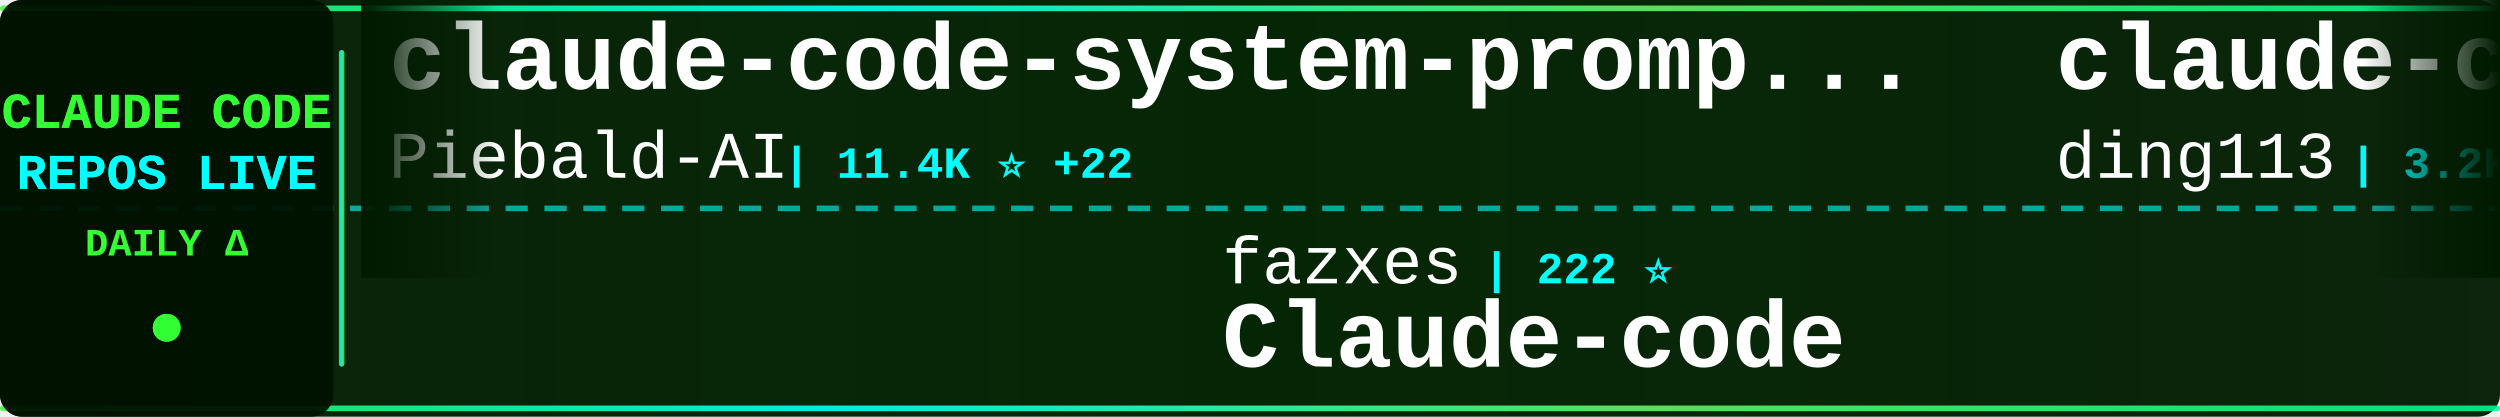
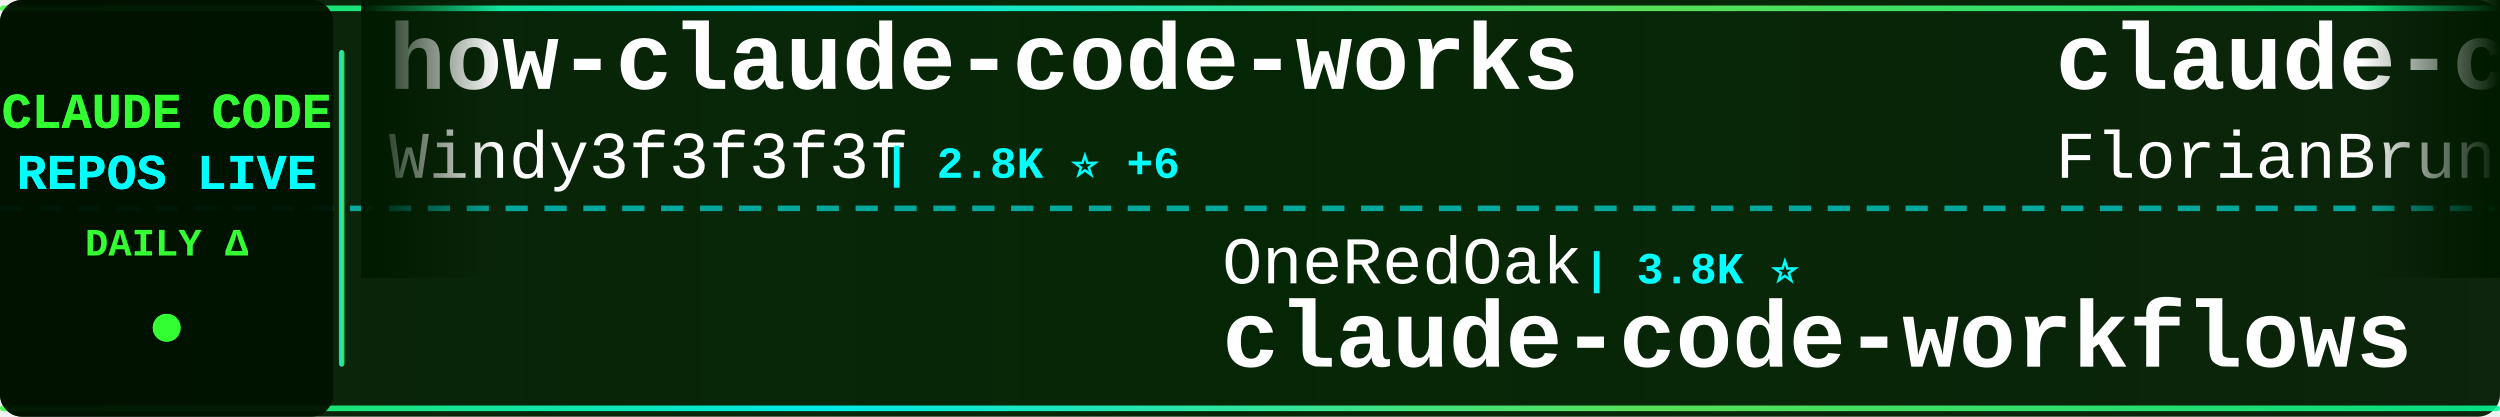
<svg xmlns="http://www.w3.org/2000/svg" width="900" height="150">
  <defs>
    <linearGradient id="tickerBg" x1="0%" y1="0%" x2="100%" y2="0%">
      <stop offset="0%" style="stop-color:#001a00;stop-opacity:0.95" />
      <stop offset="50%" style="stop-color:#002200;stop-opacity:0.98" />
      <stop offset="100%" style="stop-color:#001a00;stop-opacity:0.95" />
    </linearGradient>
    <linearGradient id="borderGrad" x1="0%" y1="0%" x2="100%" y2="0%">
      <stop offset="0%" style="stop-color:#33ff33;stop-opacity:0.85">
        <animate attributeName="stop-opacity" values="0.85;1;0.85" dur="2s" repeatCount="indefinite" />
      </stop>
      <stop offset="33%" style="stop-color:#00ffff;stop-opacity:0.9">
        <animate attributeName="stop-opacity" values="0.9;1;0.9" dur="2.2s" repeatCount="indefinite" />
      </stop>
      <stop offset="66%" style="stop-color:#66ff66;stop-opacity:0.85">
        <animate attributeName="stop-opacity" values="0.85;1;0.85" dur="1.8s" repeatCount="indefinite" />
      </stop>
      <stop offset="100%" style="stop-color:#00ff99;stop-opacity:0.85">
        <animate attributeName="stop-opacity" values="0.85;1;0.85" dur="2s" repeatCount="indefinite" />
      </stop>
    </linearGradient>
    <filter id="textGlow">
      <feGaussianBlur stdDeviation="0.1" result="coloredBlur" />
      <feMerge>
        <feMergeNode in="coloredBlur" />
        <feMergeNode in="SourceGraphic" />
      </feMerge>
    </filter>
    <filter id="metricGlow">
      <feGaussianBlur stdDeviation="0.2" result="coloredBlur" />
      <feMerge>
        <feMergeNode in="coloredBlur" />
        <feMergeNode in="SourceGraphic" />
      </feMerge>
    </filter>
    <linearGradient id="leftFade" x1="0%" y1="0%" x2="100%" y2="0%">
      <stop offset="0%" style="stop-color:#001a00;stop-opacity:1" />
      <stop offset="100%" style="stop-color:#001a00;stop-opacity:0" />
    </linearGradient>
    <linearGradient id="rightFade" x1="0%" y1="0%" x2="100%" y2="0%">
      <stop offset="0%" style="stop-color:#001a00;stop-opacity:0" />
      <stop offset="100%" style="stop-color:#001a00;stop-opacity:1" />
    </linearGradient>
  </defs>
  <rect width="900" height="150" fill="url(#tickerBg)" rx="8" />
  <rect x="0" y="2" width="900" height="2" fill="url(#borderGrad)" rx="1" />
  <rect x="0" y="146" width="900" height="2" fill="url(#borderGrad)" rx="1" />
  <line x1="0" y1="75" x2="900" y2="75" stroke="#00ffff" stroke-width="2" stroke-dasharray="8 6" opacity="0.6" />
  <rect x="0" y="0" width="120" height="150" fill="#001100" opacity="0.95" rx="8" />
  <text x="60" y="46" font-family="'Courier New', monospace" font-size="18" font-weight="bold" fill="#33ff33" text-anchor="middle" filter="url(#textGlow)">
    CLAUDE CODE
  </text>
  <text x="60" y="68" font-family="'Courier New', monospace" font-size="18" font-weight="bold" fill="#00ffff" text-anchor="middle" filter="url(#textGlow)">
    REPOS LIVE
  </text>
  <text x="60" y="92" font-family="'Courier New', monospace" font-size="14" font-weight="bold" fill="#33ff33" text-anchor="middle">
    DAILY Δ
  </text>
  <circle cx="60" cy="118" r="5" fill="#33ff33" filter="url(#metricGlow)">
    <animate attributeName="r" values="4;6;4" dur="1.5s" repeatCount="indefinite" />
    <animate attributeName="opacity" values="0.6;1;0.6" dur="1.5s" repeatCount="indefinite" />
  </circle>
  <rect x="122" y="18" width="2" height="114" fill="url(#borderGrad)" rx="1" />
  <clipPath id="tickerClip">
    <rect x="130" y="0" width="770" height="150" />
  </clipPath>
  <g clip-path="url(#tickerClip)">
    <g id="tickerItems">
      <animateTransform attributeName="transform" attributeType="XML" type="translate" from="0 0" to="-3000 0" dur="54s" repeatCount="indefinite" />
      <g transform="translate(0, 0)">
-         <text x="140" y="32" font-family="'Courier New', monospace" font-size="34" font-weight="bold" fill="#ffffff">claude-code-system-promp...</text>
-         <text x="140" y="64" font-family="'Courier New', monospace" font-size="24" font-weight="normal" fill="#ffffff" opacity="1.0">Piebald-AI</text>
-         <text x="282" y="64" font-family="'Courier New', monospace" font-size="16" font-weight="bold" fill="#00ffff"> | 11.4K ⭐ +22</text>
+         <text x="140" y="32" font-family="'Courier New', monospace" font-size="34" font-weight="bold" fill="#ffffff">how-claude-code-works</text>
+         <text x="140" y="64" font-family="'Courier New', monospace" font-size="24" font-weight="normal" fill="#ffffff" opacity="1.0">Windy3f3f3f3f</text>
+         <text x="318" y="64" font-family="'Courier New', monospace" font-size="16" font-weight="bold" fill="#00ffff"> | 2.8K ⭐ +6</text>
      </g>
      <g transform="translate(300, 0)">
-         <text x="140" y="102" font-family="'Courier New', monospace" font-size="24" font-weight="normal" fill="#ffffff" opacity="1.0">fazxes</text>
-         <text x="234" y="102" font-family="'Courier New', monospace" font-size="16" font-weight="bold" fill="#00ffff"> | 222 ⭐</text>
-         <text x="140" y="132" font-family="'Courier New', monospace" font-size="34" font-weight="bold" fill="#ffffff">Claude-code</text>
+         <text x="140" y="102" font-family="'Courier New', monospace" font-size="24" font-weight="normal" fill="#ffffff" opacity="1.0">OneRedOak</text>
+         <text x="270" y="102" font-family="'Courier New', monospace" font-size="16" font-weight="bold" fill="#00ffff"> | 3.8K ⭐</text>
+         <text x="140" y="132" font-family="'Courier New', monospace" font-size="34" font-weight="bold" fill="#ffffff">claude-code-workflows</text>
      </g>
      <g transform="translate(600, 0)">
-         <text x="140" y="32" font-family="'Courier New', monospace" font-size="34" font-weight="bold" fill="#ffffff">claude-code-hub</text>
-         <text x="140" y="64" font-family="'Courier New', monospace" font-size="24" font-weight="normal" fill="#ffffff" opacity="1.0">ding113</text>
-         <text x="246" y="64" font-family="'Courier New', monospace" font-size="16" font-weight="bold" fill="#00ffff"> | 3.2K ⭐ +2</text>
+         <text x="140" y="32" font-family="'Courier New', monospace" font-size="34" font-weight="bold" fill="#ffffff">claude-code-ultimate-gui...</text>
+         <text x="140" y="64" font-family="'Courier New', monospace" font-size="24" font-weight="normal" fill="#ffffff" opacity="1.0">FlorianBruniaux</text>
+         <text x="342" y="64" font-family="'Courier New', monospace" font-size="16" font-weight="bold" fill="#00ffff"> | 5.2K ⭐ +10</text>
      </g>
      <g transform="translate(900, 0)">
-         <text x="140" y="102" font-family="'Courier New', monospace" font-size="24" font-weight="normal" fill="#ffffff" opacity="1.0">feiskyer</text>
-         <text x="258" y="102" font-family="'Courier New', monospace" font-size="16" font-weight="bold" fill="#00ffff"> | 1.6K ⭐</text>
-         <text x="140" y="132" font-family="'Courier New', monospace" font-size="34" font-weight="bold" fill="#ffffff">claude-code-settings</text>
-       </g>
-       <g transform="translate(1200, 0)">
-         <text x="140" y="32" font-family="'Courier New', monospace" font-size="34" font-weight="bold" fill="#ffffff">Open-ClaudeCode</text>
-         <text x="140" y="64" font-family="'Courier New', monospace" font-size="24" font-weight="normal" fill="#ffffff" opacity="1.0">LING71671</text>
-         <text x="270" y="64" font-family="'Courier New', monospace" font-size="16" font-weight="bold" fill="#00ffff"> | 902 ⭐</text>
-       </g>
-       <g transform="translate(1500, 0)">
-         <text x="140" y="102" font-family="'Courier New', monospace" font-size="24" font-weight="normal" fill="#ffffff" opacity="1.0">pengchengneo</text>
-         <text x="306" y="102" font-family="'Courier New', monospace" font-size="16" font-weight="bold" fill="#00ffff"> | 1.6K ⭐ +2</text>
-         <text x="140" y="132" font-family="'Courier New', monospace" font-size="34" font-weight="bold" fill="#ffffff">Claude-Code</text>
-       </g>
-       <g transform="translate(1800, 0)">
-         <text x="140" y="32" font-family="'Courier New', monospace" font-size="34" font-weight="bold" fill="#ffffff">claude-code-spec-workflo...</text>
-         <text x="140" y="64" font-family="'Courier New', monospace" font-size="24" font-weight="normal" fill="#ffffff" opacity="1.0">Pimzino</text>
-         <text x="246" y="64" font-family="'Courier New', monospace" font-size="16" font-weight="bold" fill="#00ffff"> | 3.8K ⭐ +1</text>
-       </g>
-       <g transform="translate(2100, 0)">
        <text x="140" y="102" font-family="'Courier New', monospace" font-size="24" font-weight="normal" fill="#ffffff" opacity="1.0">lorryjovens-hub</text>
        <text x="342" y="102" font-family="'Courier New', monospace" font-size="16" font-weight="bold" fill="#00ffff"> | 1.7K ⭐ +1</text>
        <text x="140" y="132" font-family="'Courier New', monospace" font-size="34" font-weight="bold" fill="#ffffff">claude-code-rust</text>
      </g>
+       <g transform="translate(1200, 0)">
+         <text x="140" y="32" font-family="'Courier New', monospace" font-size="34" font-weight="bold" fill="#ffffff">claude-code-analysis</text>
+         <text x="140" y="64" font-family="'Courier New', monospace" font-size="24" font-weight="normal" fill="#ffffff" opacity="1.0">liuup</text>
+         <text x="222" y="64" font-family="'Courier New', monospace" font-size="16" font-weight="bold" fill="#00ffff"> | 3.3K ⭐ +8</text>
+       </g>
+       <g transform="translate(1500, 0)">
+         <text x="140" y="102" font-family="'Courier New', monospace" font-size="24" font-weight="normal" fill="#ffffff" opacity="1.0">rohitg00</text>
+         <text x="258" y="102" font-family="'Courier New', monospace" font-size="16" font-weight="bold" fill="#00ffff"> | 2.2K ⭐ +9</text>
+         <text x="140" y="132" font-family="'Courier New', monospace" font-size="34" font-weight="bold" fill="#ffffff">awesome-claude-code-tool...</text>
+       </g>
+       <g transform="translate(1800, 0)">
+         <text x="140" y="32" font-family="'Courier New', monospace" font-size="34" font-weight="bold" fill="#ffffff">claude-code-tudou</text>
+         <text x="140" y="64" font-family="'Courier New', monospace" font-size="24" font-weight="normal" fill="#ffffff" opacity="1.0">AICoderTudou</text>
+         <text x="306" y="64" font-family="'Courier New', monospace" font-size="16" font-weight="bold" fill="#00ffff"> | 499 ⭐ +1</text>
+       </g>
+       <g transform="translate(2100, 0)">
+         <text x="140" y="102" font-family="'Courier New', monospace" font-size="24" font-weight="normal" fill="#ffffff" opacity="1.0">Hyper66666</text>
+         <text x="282" y="102" font-family="'Courier New', monospace" font-size="16" font-weight="bold" fill="#00ffff"> | 216 ⭐</text>
+         <text x="140" y="132" font-family="'Courier New', monospace" font-size="34" font-weight="bold" fill="#ffffff">claude-code-sourcemap</text>
+       </g>
      <g transform="translate(2400, 0)">
-         <text x="140" y="32" font-family="'Courier New', monospace" font-size="34" font-weight="bold" fill="#ffffff">claude-coder</text>
-         <text x="140" y="64" font-family="'Courier New', monospace" font-size="24" font-weight="normal" fill="#ffffff" opacity="1.0">kodu-ai</text>
-         <text x="246" y="64" font-family="'Courier New', monospace" font-size="16" font-weight="bold" fill="#00ffff"> | 5.3K ⭐ +1</text>
+         <text x="140" y="32" font-family="'Courier New', monospace" font-size="34" font-weight="bold" fill="#ffffff">claude-code-telegram</text>
+         <text x="140" y="64" font-family="'Courier New', monospace" font-size="24" font-weight="normal" fill="#ffffff" opacity="1.0">RichardAtCT</text>
+         <text x="294" y="64" font-family="'Courier New', monospace" font-size="16" font-weight="bold" fill="#00ffff"> | 2.7K ⭐ +2</text>
      </g>
      <g transform="translate(2700, 0)">
-         <text x="140" y="102" font-family="'Courier New', monospace" font-size="24" font-weight="normal" fill="#ffffff" opacity="1.0">repowise-dev</text>
-         <text x="306" y="102" font-family="'Courier New', monospace" font-size="16" font-weight="bold" fill="#00ffff"> | 1.1K ⭐</text>
-         <text x="140" y="132" font-family="'Courier New', monospace" font-size="34" font-weight="bold" fill="#ffffff">claude-code-prompts</text>
+         <text x="140" y="102" font-family="'Courier New', monospace" font-size="24" font-weight="normal" fill="#ffffff" opacity="1.0">Pimzino</text>
+         <text x="246" y="102" font-family="'Courier New', monospace" font-size="16" font-weight="bold" fill="#00ffff"> | 3.8K ⭐ +1</text>
+         <text x="140" y="132" font-family="'Courier New', monospace" font-size="34" font-weight="bold" fill="#ffffff">claude-code-spec-workflo...</text>
      </g>
      <g transform="translate(3000, 0)">
-         <text x="140" y="32" font-family="'Courier New', monospace" font-size="34" font-weight="bold" fill="#ffffff">claude-code-system-promp...</text>
-         <text x="140" y="64" font-family="'Courier New', monospace" font-size="24" font-weight="normal" fill="#ffffff" opacity="1.0">Piebald-AI</text>
-         <text x="282" y="64" font-family="'Courier New', monospace" font-size="16" font-weight="bold" fill="#00ffff"> | 11.4K ⭐ +22</text>
+         <text x="140" y="32" font-family="'Courier New', monospace" font-size="34" font-weight="bold" fill="#ffffff">how-claude-code-works</text>
+         <text x="140" y="64" font-family="'Courier New', monospace" font-size="24" font-weight="normal" fill="#ffffff" opacity="1.0">Windy3f3f3f3f</text>
+         <text x="318" y="64" font-family="'Courier New', monospace" font-size="16" font-weight="bold" fill="#00ffff"> | 2.8K ⭐ +6</text>
      </g>
      <g transform="translate(3300, 0)">
-         <text x="140" y="102" font-family="'Courier New', monospace" font-size="24" font-weight="normal" fill="#ffffff" opacity="1.0">fazxes</text>
-         <text x="234" y="102" font-family="'Courier New', monospace" font-size="16" font-weight="bold" fill="#00ffff"> | 222 ⭐</text>
-         <text x="140" y="132" font-family="'Courier New', monospace" font-size="34" font-weight="bold" fill="#ffffff">Claude-code</text>
+         <text x="140" y="102" font-family="'Courier New', monospace" font-size="24" font-weight="normal" fill="#ffffff" opacity="1.0">OneRedOak</text>
+         <text x="270" y="102" font-family="'Courier New', monospace" font-size="16" font-weight="bold" fill="#00ffff"> | 3.8K ⭐</text>
+         <text x="140" y="132" font-family="'Courier New', monospace" font-size="34" font-weight="bold" fill="#ffffff">claude-code-workflows</text>
      </g>
      <g transform="translate(3600, 0)">
-         <text x="140" y="32" font-family="'Courier New', monospace" font-size="34" font-weight="bold" fill="#ffffff">claude-code-hub</text>
-         <text x="140" y="64" font-family="'Courier New', monospace" font-size="24" font-weight="normal" fill="#ffffff" opacity="1.0">ding113</text>
-         <text x="246" y="64" font-family="'Courier New', monospace" font-size="16" font-weight="bold" fill="#00ffff"> | 3.2K ⭐ +2</text>
+         <text x="140" y="32" font-family="'Courier New', monospace" font-size="34" font-weight="bold" fill="#ffffff">claude-code-ultimate-gui...</text>
+         <text x="140" y="64" font-family="'Courier New', monospace" font-size="24" font-weight="normal" fill="#ffffff" opacity="1.0">FlorianBruniaux</text>
+         <text x="342" y="64" font-family="'Courier New', monospace" font-size="16" font-weight="bold" fill="#00ffff"> | 5.2K ⭐ +10</text>
      </g>
      <g transform="translate(3900, 0)">
-         <text x="140" y="102" font-family="'Courier New', monospace" font-size="24" font-weight="normal" fill="#ffffff" opacity="1.0">feiskyer</text>
-         <text x="258" y="102" font-family="'Courier New', monospace" font-size="16" font-weight="bold" fill="#00ffff"> | 1.6K ⭐</text>
-         <text x="140" y="132" font-family="'Courier New', monospace" font-size="34" font-weight="bold" fill="#ffffff">claude-code-settings</text>
+         <text x="140" y="102" font-family="'Courier New', monospace" font-size="24" font-weight="normal" fill="#ffffff" opacity="1.0">lorryjovens-hub</text>
+         <text x="342" y="102" font-family="'Courier New', monospace" font-size="16" font-weight="bold" fill="#00ffff"> | 1.7K ⭐ +1</text>
+         <text x="140" y="132" font-family="'Courier New', monospace" font-size="34" font-weight="bold" fill="#ffffff">claude-code-rust</text>
      </g>
    </g>
  </g>
  <rect x="130" y="0" width="50" height="100" fill="url(#leftFade)" />
  <rect x="850" y="0" width="50" height="100" fill="url(#rightFade)" />
</svg>
